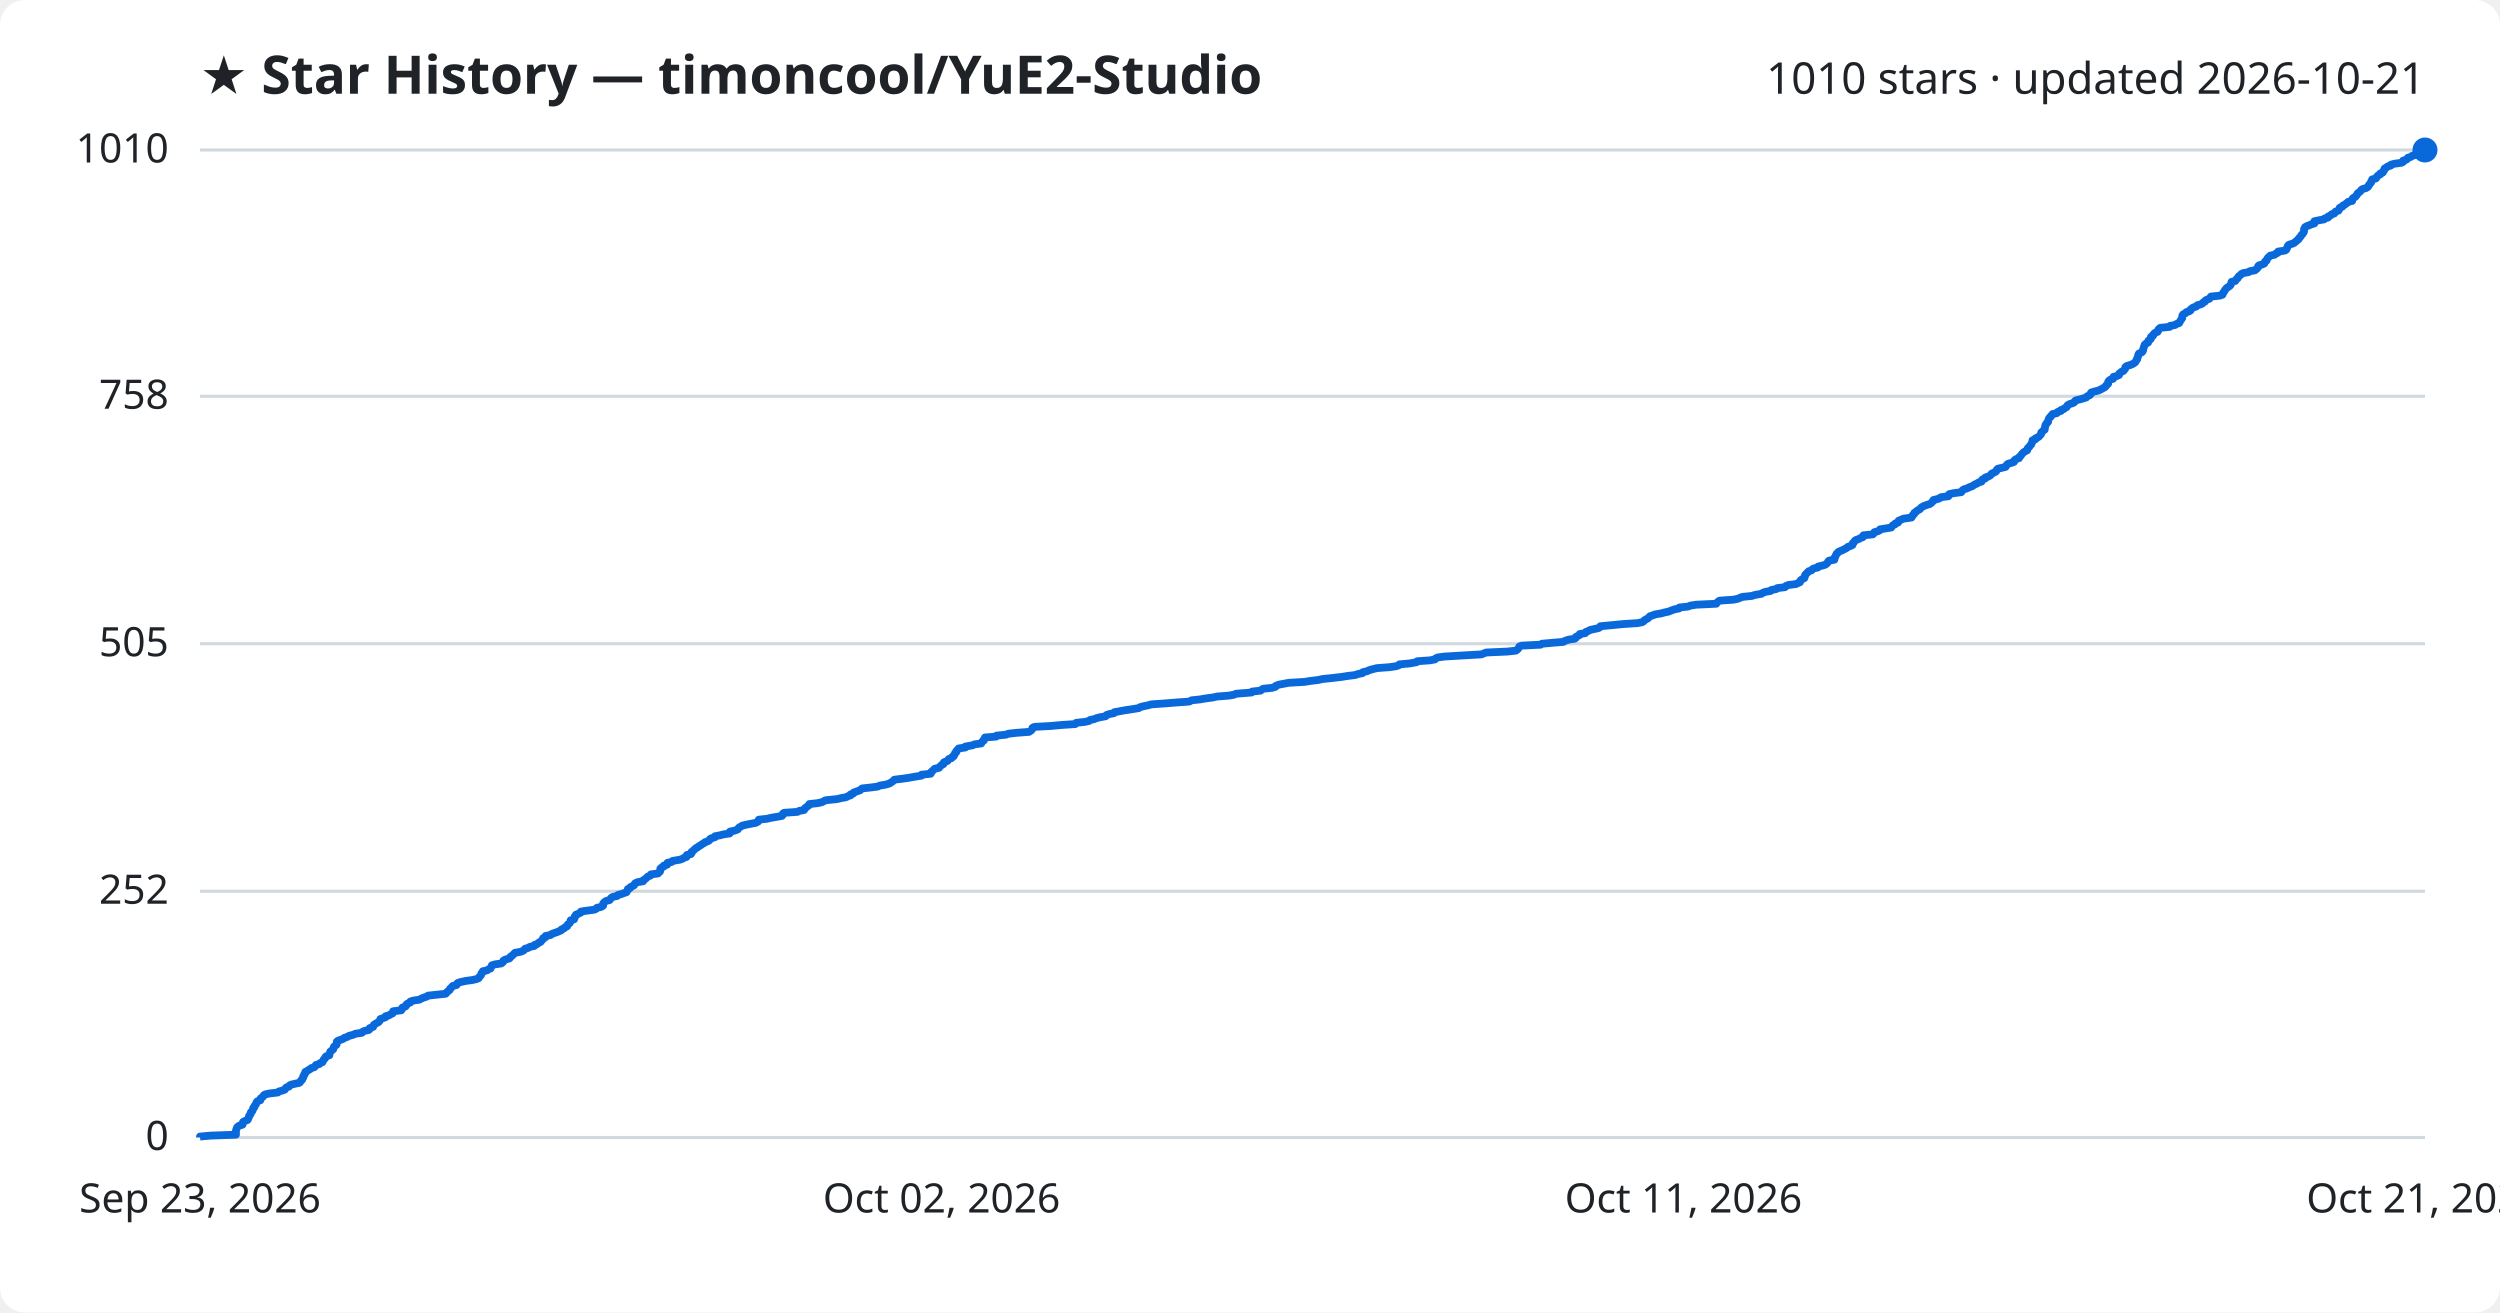
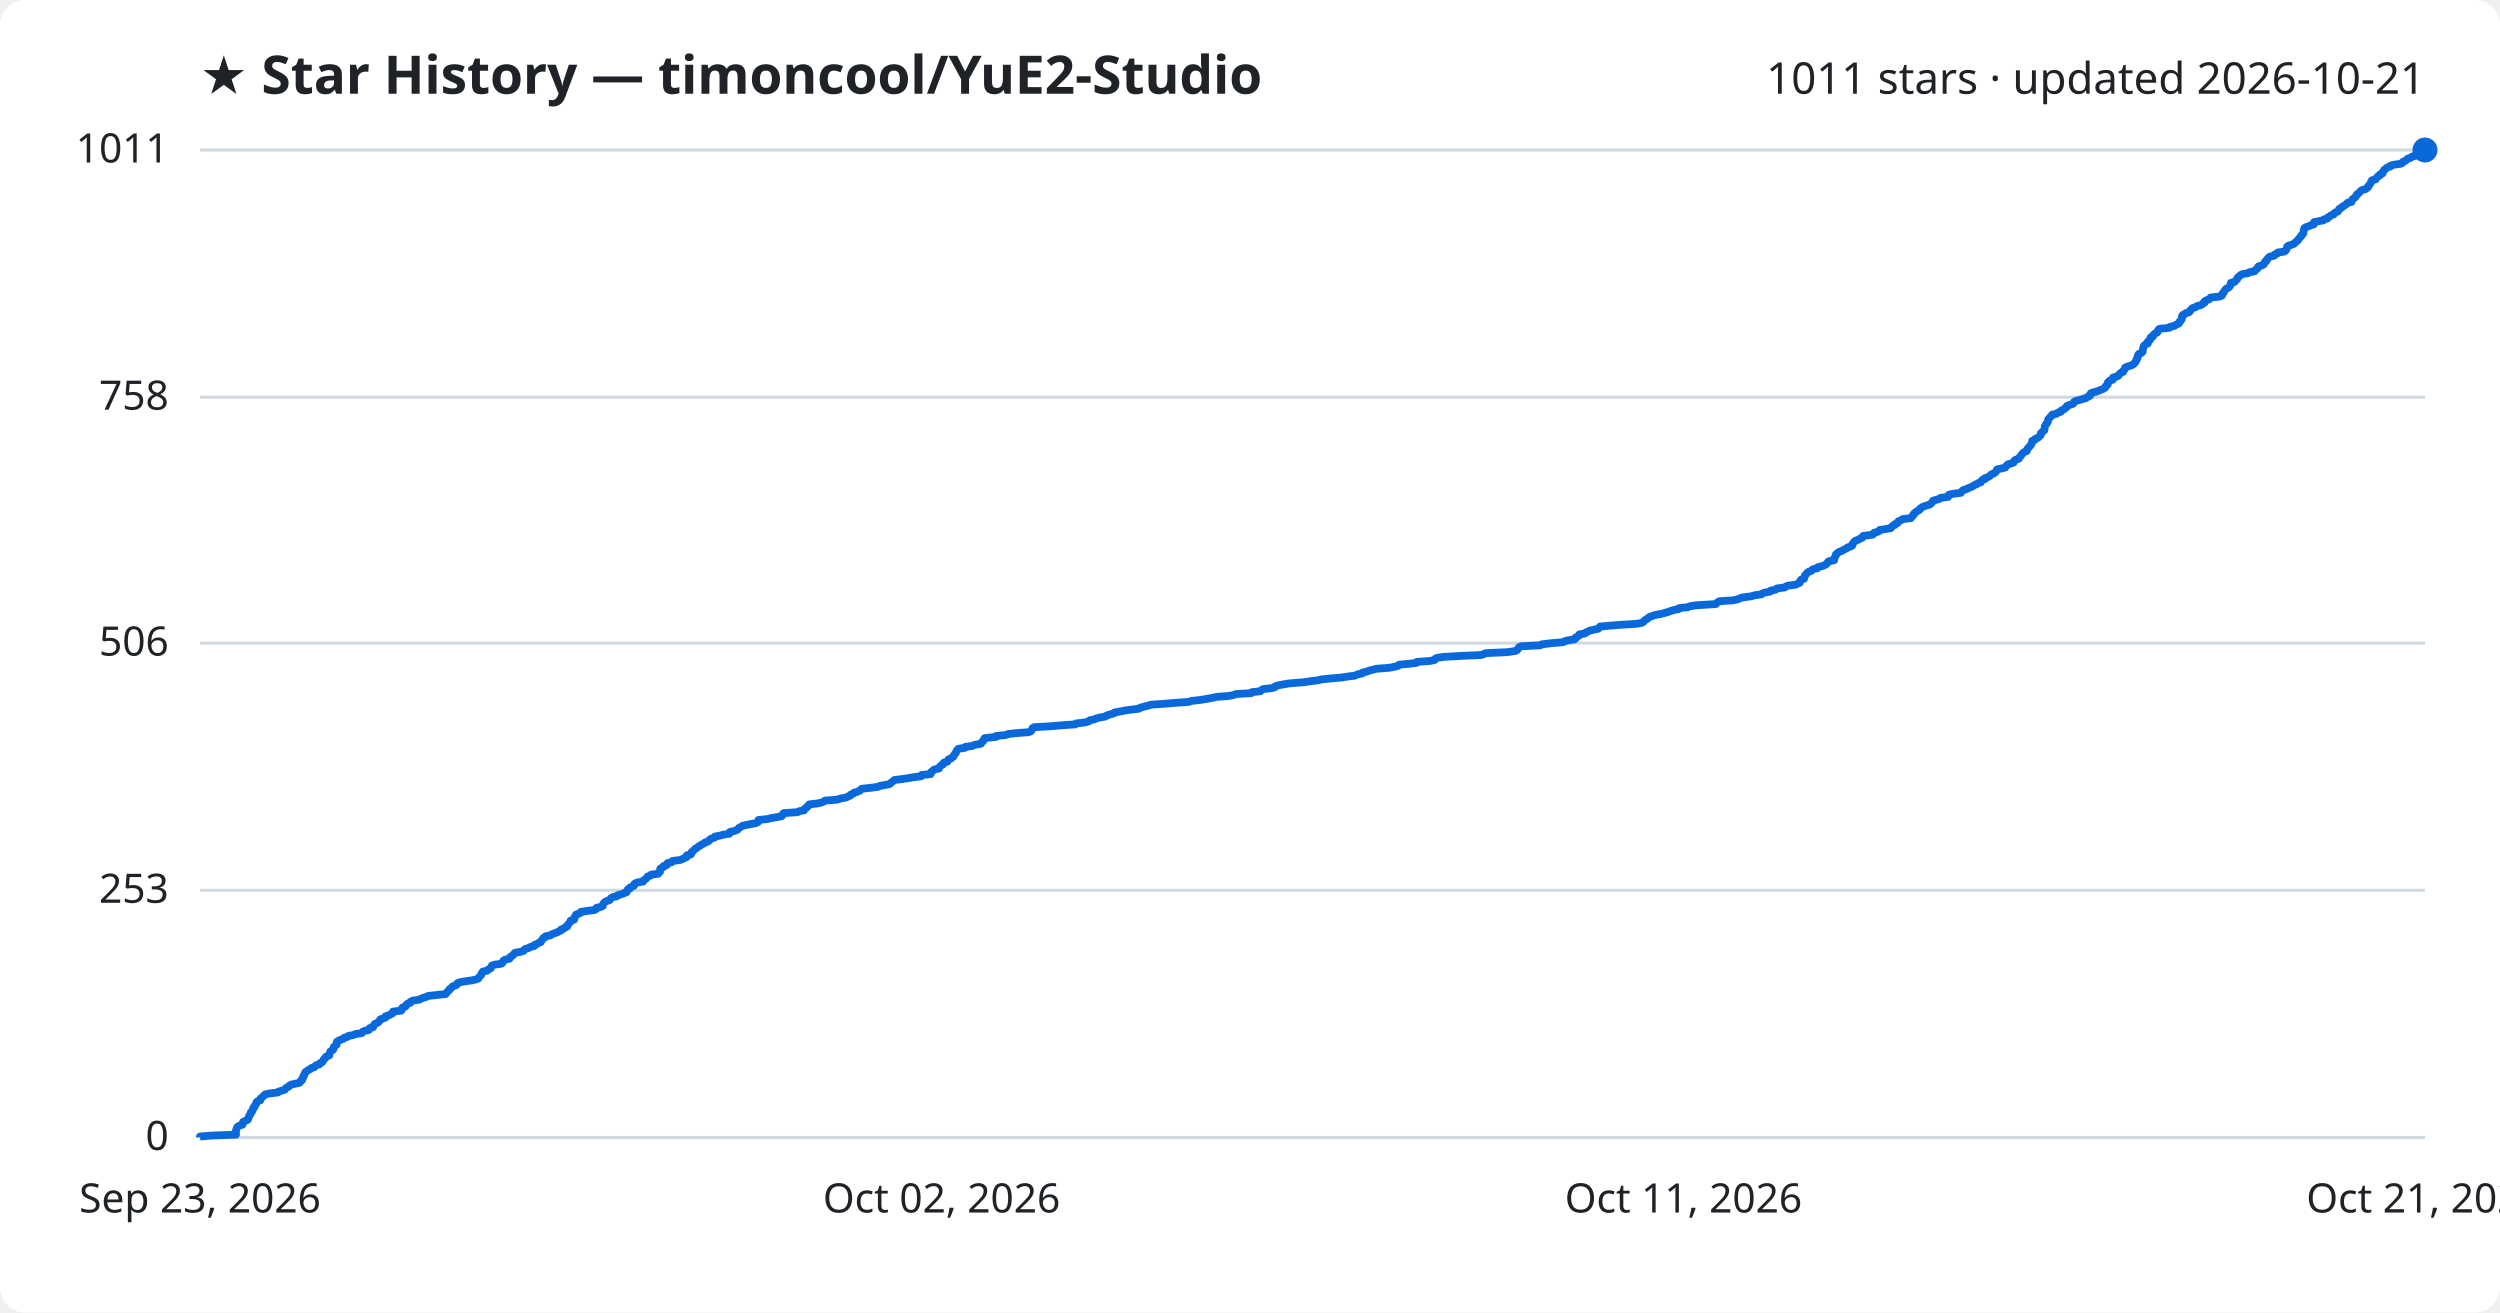
<svg xmlns="http://www.w3.org/2000/svg" viewBox="0 0 800 420" font-family="Segoe UI, sans-serif">
  <rect width="800" height="420" fill="#ffffff" rx="8" />
  <text x="64" y="30" fill="#1f2328" font-size="17" font-weight="700">★ Star History — timoncool/YuE2-Studio</text>
-   <text x="776" y="30" fill="#1f2328" font-size="14" text-anchor="end">1010 stars · updated 2026-10-21</text>
+   <text x="776" y="30" fill="#1f2328" font-size="14" text-anchor="end">1011 stars · updated 2026-10-21</text>
  <line x1="64" y1="364.0" x2="776" y2="364.0" stroke="#d1d9e0" stroke-width="1" />
  <text x="54" y="368.0" fill="#1f2328" font-size="13" text-anchor="end">0</text>
-   <line x1="64" y1="285.2" x2="776" y2="285.2" stroke="#d1d9e0" stroke-width="1" />
-   <text x="54" y="289.2" fill="#1f2328" font-size="13" text-anchor="end">252</text>
-   <line x1="64" y1="206.0" x2="776" y2="206.0" stroke="#d1d9e0" stroke-width="1" />
-   <text x="54" y="210.0" fill="#1f2328" font-size="13" text-anchor="end">505</text>
-   <line x1="64" y1="126.8" x2="776" y2="126.8" stroke="#d1d9e0" stroke-width="1" />
-   <text x="54" y="130.8" fill="#1f2328" font-size="13" text-anchor="end">758</text>
+   <line x1="64" y1="284.9" x2="776" y2="284.9" stroke="#d1d9e0" stroke-width="1" />
+   <text x="54" y="288.9" fill="#1f2328" font-size="13" text-anchor="end">253</text>
+   <line x1="64" y1="205.8" x2="776" y2="205.8" stroke="#d1d9e0" stroke-width="1" />
+   <text x="54" y="209.8" fill="#1f2328" font-size="13" text-anchor="end">506</text>
+   <line x1="64" y1="127.1" x2="776" y2="127.1" stroke="#d1d9e0" stroke-width="1" />
+   <text x="54" y="131.1" fill="#1f2328" font-size="13" text-anchor="end">758</text>
  <line x1="64" y1="48.0" x2="776" y2="48.0" stroke="#d1d9e0" stroke-width="1" />
-   <text x="54" y="52.0" fill="#1f2328" font-size="13" text-anchor="end">1010</text>
-   <path d="M64.0,364.0 L64.0,363.7 L67.3,363.4 L75.5,363.1 L75.5,362.7 L75.5,362.4 L75.5,362.1 L75.5,361.8 L75.6,361.5 L75.7,361.2 L75.8,360.9 L76.0,360.6 L76.6,360.2 L77.6,359.9 L77.7,359.6 L77.7,359.3 L77.8,359.0 L78.4,358.7 L79.2,358.4 L79.4,358.1 L79.5,357.7 L79.7,357.4 L79.7,357.1 L79.9,356.8 L80.2,356.5 L80.2,356.2 L80.3,355.9 L80.7,355.6 L80.9,355.2 L81.0,354.9 L81.0,354.6 L81.4,354.3 L81.4,354.0 L81.6,353.7 L81.9,353.4 L82.0,353.0 L82.1,352.7 L82.4,352.4 L83.3,352.1 L83.4,351.8 L83.4,351.5 L83.8,351.2 L84.2,350.9 L84.4,350.5 L84.9,350.2 L86.3,349.9 L88.9,349.6 L89.2,349.3 L90.2,349.0 L91.1,348.7 L91.3,348.4 L91.6,348.0 L92.5,347.7 L92.6,347.4 L93.1,347.1 L94.4,346.8 L95.8,346.5 L96.1,346.2 L96.2,345.9 L96.7,345.5 L96.7,345.2 L97.0,344.9 L97.0,344.6 L97.1,344.3 L97.4,344.0 L97.4,343.7 L97.7,343.4 L97.7,343.0 L98.3,342.7 L98.7,342.4 L99.3,342.1 L99.6,341.8 L100.6,341.5 L100.8,341.2 L101.1,340.8 L102.2,340.5 L102.4,340.2 L103.2,339.9 L103.3,339.6 L103.5,339.3 L103.6,339.0 L104.0,338.7 L104.1,338.3 L104.4,338.0 L105.4,337.7 L105.4,337.4 L105.5,337.1 L105.6,336.8 L105.7,336.5 L106.1,336.2 L106.6,335.8 L106.7,335.5 L106.8,335.2 L106.9,334.9 L107.3,334.6 L107.7,334.3 L107.7,334.0 L107.8,333.7 L107.8,333.3 L108.2,333.0 L109.1,332.7 L109.9,332.4 L110.2,332.1 L111.2,331.8 L111.6,331.5 L113.1,331.1 L113.7,330.8 L115.8,330.5 L116.0,330.2 L116.6,329.9 L118.0,329.6 L118.3,329.3 L118.3,329.0 L119.4,328.6 L119.5,328.3 L119.6,328.0 L120.0,327.7 L120.5,327.4 L121.1,327.1 L121.4,326.8 L121.6,326.5 L121.7,326.1 L122.6,325.8 L123.4,325.5 L123.4,325.2 L124.5,324.9 L124.9,324.6 L125.6,324.3 L125.8,324.0 L125.8,323.6 L128.4,323.3 L128.6,323.0 L128.6,322.7 L128.8,322.4 L129.7,322.1 L130.0,321.8 L130.1,321.4 L130.5,321.1 L131.3,320.8 L131.3,320.5 L132.2,320.2 L134.2,319.9 L134.7,319.6 L135.4,319.3 L136.6,318.9 L137.0,318.6 L139.8,318.3 L142.6,318.0 L142.9,317.7 L143.1,317.4 L143.5,317.1 L143.9,316.8 L144.0,316.4 L144.4,316.1 L144.6,315.8 L144.9,315.5 L146.1,315.2 L146.3,314.9 L146.4,314.6 L147.2,314.3 L149.0,313.9 L151.2,313.6 L152.5,313.3 L153.2,313.0 L153.3,312.7 L153.6,312.4 L153.9,312.1 L154.0,311.8 L154.1,311.4 L154.5,311.1 L154.5,310.8 L155.9,310.5 L156.3,310.2 L157.0,309.9 L157.1,309.6 L157.3,309.2 L157.4,308.9 L158.4,308.6 L160.4,308.3 L160.8,308.0 L161.1,307.7 L161.1,307.4 L161.6,307.1 L163.0,306.7 L163.3,306.4 L163.4,306.1 L163.9,305.8 L164.2,305.5 L164.5,305.2 L164.8,304.9 L166.5,304.6 L167.5,304.2 L167.8,303.9 L168.0,303.6 L169.1,303.3 L169.5,303.0 L171.0,302.7 L171.0,302.4 L171.9,302.1 L172.3,301.7 L173.0,301.4 L173.2,301.1 L173.5,300.8 L173.8,300.5 L173.8,300.2 L174.6,299.9 L174.6,299.5 L176.2,299.2 L176.5,298.9 L177.3,298.6 L178.2,298.3 L178.9,298.0 L179.6,297.7 L179.7,297.4 L180.6,297.0 L180.8,296.7 L181.5,296.4 L181.6,296.1 L181.7,295.8 L182.2,295.5 L182.4,295.2 L182.6,294.9 L182.6,294.5 L183.7,294.2 L183.8,293.9 L183.9,293.6 L183.9,293.3 L184.3,293.0 L184.3,292.7 L185.1,292.4 L185.9,292.0 L185.9,291.7 L187.9,291.4 L190.2,291.1 L190.8,290.8 L191.0,290.5 L192.4,290.2 L193.0,289.8 L193.0,289.5 L193.0,289.2 L193.2,288.9 L193.5,288.6 L194.0,288.3 L195.1,288.0 L195.3,287.7 L195.6,287.3 L196.1,287.0 L197.5,286.7 L197.7,286.4 L198.8,286.1 L199.6,285.8 L200.5,285.5 L200.6,285.2 L200.9,284.8 L200.9,284.5 L201.6,284.2 L201.7,283.9 L202.3,283.6 L202.9,283.3 L203.0,283.0 L203.2,282.7 L204.0,282.3 L205.8,282.0 L205.8,281.7 L206.3,281.4 L206.7,281.1 L207.0,280.8 L207.3,280.5 L208.1,280.2 L208.3,279.8 L210.6,279.5 L210.8,279.2 L211.2,278.9 L211.3,278.6 L211.3,278.3 L211.3,278.0 L211.7,277.6 L212.4,277.3 L212.4,277.0 L213.5,276.7 L213.5,276.4 L213.6,276.1 L215.0,275.8 L215.2,275.5 L217.6,275.1 L218.4,274.8 L218.9,274.5 L219.7,274.2 L219.8,273.9 L219.8,273.6 L221.1,273.3 L221.3,273.0 L221.3,272.6 L221.8,272.3 L222.0,272.0 L222.4,271.7 L222.7,271.4 L223.3,271.1 L223.6,270.8 L224.2,270.5 L224.7,270.1 L225.3,269.8 L225.6,269.5 L226.5,269.2 L227.0,268.9 L227.1,268.6 L227.5,268.3 L228.8,267.9 L228.8,267.6 L230.4,267.3 L231.5,267.0 L233.5,266.7 L233.6,266.4 L233.6,266.1 L235.1,265.8 L236.1,265.4 L236.3,265.1 L236.5,264.8 L237.1,264.5 L237.5,264.2 L238.8,263.9 L240.3,263.6 L241.9,263.3 L242.6,262.9 L242.7,262.6 L242.8,262.3 L245.5,262.0 L246.7,261.7 L248.5,261.4 L250.2,261.1 L250.5,260.8 L250.5,260.4 L250.9,260.1 L255.2,259.8 L255.7,259.5 L257.3,259.2 L257.5,258.9 L257.6,258.6 L258.2,258.2 L258.5,257.9 L259.0,257.6 L259.0,257.3 L261.7,257.0 L263.0,256.7 L263.6,256.4 L264.1,256.1 L267.9,255.7 L269.1,255.4 L270.8,255.1 L271.3,254.8 L272.2,254.5 L272.2,254.2 L273.1,253.9 L273.2,253.6 L274.3,253.2 L275.2,252.9 L275.5,252.6 L275.9,252.3 L278.6,252.0 L280.9,251.7 L281.5,251.4 L283.3,251.1 L284.7,250.7 L285.1,250.4 L285.6,250.1 L285.9,249.8 L286.2,249.5 L288.7,249.2 L290.8,248.9 L292.4,248.6 L294.9,248.2 L294.9,247.9 L297.8,247.6 L298.0,247.3 L298.0,247.0 L298.4,246.7 L298.7,246.4 L299.1,246.0 L300.5,245.7 L300.7,245.4 L301.0,245.1 L301.3,244.8 L301.9,244.5 L301.9,244.2 L302.1,243.9 L303.2,243.5 L303.4,243.2 L303.6,242.9 L304.5,242.6 L304.6,242.3 L305.2,242.0 L305.2,241.7 L305.5,241.4 L305.6,241.0 L306.0,240.7 L306.0,240.4 L306.3,240.1 L306.5,239.8 L306.8,239.5 L308.9,239.2 L308.9,238.9 L311.2,238.5 L311.8,238.2 L314.0,237.9 L314.1,237.6 L314.3,237.3 L314.8,237.0 L314.8,236.7 L315.1,236.3 L315.2,236.0 L318.8,235.7 L318.9,235.4 L321.9,235.1 L322.6,234.8 L325.3,234.5 L329.3,234.2 L329.9,233.8 L330.2,233.5 L330.4,233.2 L330.4,232.9 L331.0,232.6 L336.4,232.3 L339.6,232.0 L344.1,231.7 L344.4,231.3 L347.2,231.0 L348.5,230.7 L348.8,230.4 L350.2,230.1 L350.9,229.8 L352.1,229.5 L353.8,229.2 L354.1,228.8 L355.0,228.5 L356.5,228.2 L356.6,227.9 L358.3,227.6 L359.9,227.3 L361.9,227.0 L364.4,226.6 L364.8,226.3 L365.9,226.0 L367.4,225.7 L368.4,225.4 L372.7,225.1 L376.4,224.8 L380.6,224.5 L381.3,224.1 L384.1,223.8 L385.8,223.5 L388.1,223.2 L389.4,222.9 L393.2,222.6 L394.9,222.3 L395.5,222.0 L400.5,221.6 L400.7,221.3 L403.4,221.0 L403.7,220.7 L404.2,220.4 L407.1,220.1 L408.1,219.8 L408.2,219.5 L409.2,219.1 L410.8,218.8 L412.4,218.5 L417.5,218.2 L419.3,217.9 L421.8,217.6 L423.1,217.3 L426.0,217.0 L429.4,216.6 L431.3,216.3 L433.7,216.0 L434.5,215.7 L436.0,215.4 L436.1,215.1 L437.4,214.8 L438.3,214.4 L439.4,214.1 L440.6,213.8 L444.6,213.5 L446.7,213.2 L447.6,212.9 L447.8,212.6 L451.1,212.3 L453.3,211.9 L453.5,211.6 L457.7,211.3 L459.2,211.0 L459.4,210.7 L460.0,210.4 L462.2,210.1 L467.2,209.8 L474.1,209.4 L474.8,209.1 L475.6,208.8 L482.4,208.5 L485.1,208.2 L485.5,207.9 L485.8,207.6 L486.0,207.3 L486.2,206.9 L486.9,206.6 L493.0,206.3 L493.4,206.0 L496.7,205.7 L500.3,205.4 L500.7,205.1 L501.9,204.7 L503.9,204.4 L504.3,204.1 L504.3,203.8 L504.9,203.5 L505.5,203.2 L505.5,202.9 L507.3,202.6 L507.5,202.2 L508.3,201.9 L508.8,201.6 L510.1,201.3 L511.5,201.0 L512.0,200.7 L512.1,200.4 L515.3,200.1 L519.4,199.7 L524.0,199.4 L525.5,199.1 L526.0,198.8 L526.2,198.5 L526.7,198.2 L527.3,197.9 L527.6,197.6 L528.0,197.2 L528.9,196.9 L529.7,196.6 L531.5,196.3 L532.6,196.0 L534.0,195.7 L534.7,195.4 L535.8,195.0 L537.3,194.7 L537.4,194.4 L540.2,194.1 L540.9,193.8 L542.8,193.5 L549.2,193.2 L549.4,192.9 L549.8,192.5 L550.3,192.2 L554.7,191.9 L556.1,191.6 L556.8,191.3 L557.6,191.0 L560.6,190.7 L561.5,190.4 L563.7,190.0 L564.1,189.7 L564.9,189.4 L566.6,189.1 L566.8,188.8 L568.4,188.5 L568.7,188.2 L571.2,187.9 L571.5,187.5 L572.3,187.2 L574.7,186.9 L575.3,186.6 L576.0,186.3 L576.1,186.0 L576.2,185.7 L576.6,185.4 L577.4,185.0 L577.4,184.7 L577.6,184.4 L577.6,184.1 L577.8,183.8 L578.1,183.5 L578.4,183.2 L578.8,182.8 L579.7,182.5 L579.9,182.2 L580.4,181.9 L581.7,181.6 L581.8,181.3 L583.1,181.0 L584.1,180.7 L584.6,180.3 L584.9,180.0 L585.0,179.7 L585.3,179.4 L587.0,179.1 L587.0,178.8 L587.0,178.5 L587.3,178.2 L587.4,177.8 L587.6,177.5 L587.7,177.2 L588.1,176.9 L588.3,176.6 L589.0,176.3 L589.7,176.0 L590.3,175.7 L591.0,175.3 L591.3,175.0 L592.2,174.7 L592.8,174.4 L592.9,174.1 L592.9,173.8 L593.3,173.5 L593.5,173.1 L593.9,172.8 L594.8,172.5 L595.3,172.2 L596.1,171.9 L596.3,171.6 L596.3,171.3 L599.3,171.0 L599.7,170.6 L599.8,170.3 L600.9,170.0 L601.5,169.7 L601.6,169.4 L603.4,169.1 L605.2,168.8 L605.4,168.5 L605.7,168.1 L606.4,167.8 L606.5,167.5 L607.4,167.2 L607.5,166.9 L607.6,166.6 L608.4,166.3 L609.0,166.0 L611.7,165.6 L611.7,165.3 L612.1,165.0 L612.2,164.7 L612.6,164.4 L612.6,164.1 L613.1,163.8 L613.5,163.4 L614.1,163.1 L614.5,162.8 L614.7,162.5 L615.1,162.2 L615.7,161.9 L616.5,161.6 L617.5,161.3 L618.1,160.9 L618.3,160.6 L618.7,160.3 L618.7,160.0 L620.0,159.7 L620.8,159.4 L621.1,159.1 L623.5,158.8 L623.5,158.4 L623.8,158.1 L625.3,157.8 L627.6,157.5 L627.8,157.2 L628.0,156.9 L628.4,156.6 L629.4,156.3 L630.2,155.9 L631.1,155.6 L631.5,155.3 L632.0,155.0 L632.7,154.7 L633.1,154.4 L634.1,154.1 L634.1,153.8 L634.4,153.4 L635.3,153.1 L635.3,152.8 L636.2,152.5 L636.8,152.2 L637.1,151.9 L637.3,151.6 L638.1,151.2 L638.7,150.9 L638.9,150.6 L639.0,150.3 L639.3,150.0 L640.6,149.7 L641.8,149.4 L642.0,149.1 L642.2,148.7 L642.6,148.4 L643.7,148.1 L644.5,147.8 L644.5,147.5 L644.7,147.2 L645.2,146.9 L646.1,146.6 L646.2,146.2 L646.6,145.9 L646.8,145.6 L647.0,145.3 L647.3,145.0 L647.6,144.7 L648.1,144.4 L648.7,144.1 L648.8,143.7 L648.9,143.4 L649.3,143.1 L649.5,142.8 L649.7,142.5 L650.0,142.2 L650.1,141.9 L650.3,141.5 L650.4,141.2 L650.4,140.9 L651.3,140.6 L651.3,140.3 L652.0,140.0 L652.5,139.7 L652.7,139.4 L653.1,139.0 L653.2,138.7 L653.2,138.4 L653.6,138.1 L653.8,137.8 L654.3,137.5 L654.3,137.2 L654.4,136.9 L654.4,136.5 L654.5,136.2 L654.6,135.9 L654.9,135.6 L655.0,135.3 L655.4,135.0 L655.4,134.7 L655.5,134.4 L655.6,134.0 L655.8,133.7 L656.2,133.4 L656.3,133.1 L656.7,132.8 L656.8,132.5 L658.2,132.2 L658.5,131.8 L659.5,131.5 L659.5,131.2 L660.4,130.9 L660.7,130.6 L661.3,130.3 L661.5,130.0 L661.6,129.7 L662.3,129.3 L663.3,129.0 L663.8,128.7 L663.9,128.4 L664.3,128.1 L665.6,127.8 L666.6,127.5 L667.6,127.2 L667.9,126.8 L668.7,126.5 L669.0,126.2 L669.0,125.9 L669.2,125.6 L670.2,125.3 L671.4,125.0 L672.1,124.7 L672.8,124.3 L673.4,124.0 L673.8,123.7 L673.9,123.4 L674.3,123.1 L674.6,122.8 L674.6,122.5 L674.6,122.2 L674.9,121.8 L675.3,121.5 L676.2,121.2 L676.3,120.9 L676.3,120.6 L677.5,120.3 L678.1,120.0 L678.1,119.6 L678.5,119.3 L678.8,119.0 L679.5,118.7 L679.7,118.4 L680.0,118.1 L680.1,117.8 L680.1,117.5 L680.6,117.1 L681.7,116.8 L682.4,116.5 L682.9,116.2 L683.3,115.9 L683.5,115.6 L683.6,115.3 L683.9,115.0 L683.9,114.6 L684.1,114.3 L684.2,114.0 L684.2,113.7 L684.3,113.4 L684.5,113.1 L685.3,112.8 L685.6,112.5 L685.8,112.1 L685.8,111.8 L685.9,111.5 L686.0,111.2 L686.1,110.9 L686.2,110.6 L686.3,110.3 L686.8,109.9 L687.4,109.6 L687.4,109.3 L687.5,109.0 L688.0,108.7 L688.3,108.4 L688.3,108.1 L688.3,107.8 L689.0,107.4 L689.0,107.1 L689.3,106.8 L689.6,106.5 L690.4,106.2 L690.6,105.9 L690.6,105.6 L690.8,105.3 L691.3,104.9 L694.3,104.6 L694.4,104.3 L696.0,104.0 L696.4,103.7 L697.3,103.4 L697.5,103.1 L697.6,102.8 L697.9,102.4 L698.1,102.1 L698.3,101.8 L698.3,101.5 L698.3,101.2 L698.4,100.9 L698.6,100.6 L699.4,100.2 L699.6,99.9 L700.6,99.6 L701.0,99.3 L701.0,99.0 L701.4,98.7 L701.8,98.4 L702.8,98.1 L703.1,97.7 L704.2,97.4 L704.8,97.1 L705.0,96.8 L705.6,96.5 L705.7,96.2 L706.2,95.9 L707.0,95.6 L707.3,95.2 L707.5,94.9 L710.4,94.6 L711.2,94.3 L711.3,94.0 L711.4,93.7 L711.7,93.4 L711.8,93.1 L712.1,92.7 L712.3,92.4 L712.6,92.1 L713.1,91.8 L713.5,91.5 L713.8,91.2 L713.9,90.9 L714.0,90.6 L714.1,90.2 L715.3,89.9 L715.5,89.6 L715.7,89.3 L716.1,89.0 L716.2,88.7 L716.4,88.4 L717.0,88.0 L717.2,87.7 L717.8,87.4 L719.5,87.1 L719.9,86.8 L721.6,86.5 L721.9,86.2 L722.3,85.9 L722.6,85.5 L722.6,85.2 L722.9,84.9 L724.0,84.6 L724.6,84.3 L724.7,84.0 L724.8,83.7 L725.3,83.4 L725.4,83.0 L725.6,82.7 L725.8,82.4 L726.2,82.1 L726.5,81.8 L727.9,81.5 L728.2,81.2 L728.9,80.9 L729.0,80.5 L731.1,80.2 L731.6,79.9 L731.7,79.6 L731.9,79.3 L732.0,79.0 L732.1,78.7 L732.5,78.3 L733.5,78.0 L734.2,77.7 L734.5,77.4 L734.9,77.1 L735.2,76.8 L735.6,76.5 L735.7,76.2 L736.1,75.8 L736.3,75.5 L736.5,75.2 L736.8,74.9 L737.0,74.6 L737.2,74.3 L737.3,74.0 L737.3,73.7 L737.3,73.3 L737.5,73.0 L737.6,72.7 L738.1,72.4 L738.9,72.1 L739.6,71.8 L740.6,71.5 L740.6,71.2 L740.6,70.8 L742.0,70.5 L743.7,70.2 L743.9,69.9 L745.0,69.6 L745.0,69.3 L745.7,69.0 L746.1,68.6 L747.0,68.3 L747.1,68.0 L747.4,67.7 L748.3,67.4 L748.5,67.1 L748.6,66.8 L748.7,66.5 L749.6,66.1 L749.7,65.8 L750.3,65.5 L750.7,65.2 L751.1,64.9 L751.4,64.6 L752.7,64.3 L752.7,64.0 L752.8,63.6 L753.1,63.3 L753.7,63.0 L753.9,62.7 L754.2,62.4 L754.3,62.1 L754.5,61.8 L755.0,61.5 L755.4,61.1 L755.6,60.8 L756.0,60.5 L757.1,60.2 L757.6,59.9 L757.9,59.6 L758.0,59.3 L758.2,59.0 L758.6,58.6 L758.8,58.3 L758.8,58.0 L759.1,57.7 L759.1,57.4 L760.3,57.1 L760.5,56.8 L760.7,56.4 L761.1,56.1 L761.7,55.8 L761.7,55.5 L762.5,55.2 L762.6,54.9 L762.9,54.6 L762.9,54.3 L763.1,53.9 L763.7,53.6 L764.0,53.3 L765.0,53.0 L765.1,52.7 L766.2,52.4 L768.4,52.1 L769.0,51.8 L769.0,51.4 L770.0,51.1 L770.4,50.8 L770.5,50.5 L771.5,50.2 L771.8,49.9 L772.9,49.6 L772.9,49.3 L774.6,48.9 L774.8,48.6 L775.5,48.3 L776.0,48.0 L776.0,48.0" fill="none" stroke="#0969da" stroke-width="2.5" stroke-linejoin="round" />
+   <text x="54" y="52.0" fill="#1f2328" font-size="13" text-anchor="end">1011</text>
+   <path d="M64.0,364.0 L64.0,363.7 L67.3,363.4 L75.5,363.1 L75.5,362.7 L75.5,362.4 L75.5,362.1 L75.5,361.8 L75.6,361.5 L75.7,361.2 L75.8,360.9 L76.0,360.6 L76.6,360.2 L77.6,359.9 L77.7,359.6 L77.7,359.3 L77.8,359.0 L78.4,358.7 L79.2,358.4 L79.4,358.1 L79.5,357.7 L79.7,357.4 L79.7,357.1 L79.9,356.8 L80.2,356.5 L80.2,356.2 L80.3,355.9 L80.7,355.6 L80.9,355.2 L81.0,354.9 L81.0,354.6 L81.4,354.3 L81.4,354.0 L81.6,353.7 L81.9,353.4 L82.0,353.1 L82.1,352.7 L82.4,352.4 L83.3,352.1 L83.4,351.8 L83.4,351.5 L83.8,351.2 L84.2,350.9 L84.4,350.6 L84.9,350.2 L86.3,349.9 L88.9,349.6 L89.2,349.3 L90.2,349.0 L91.1,348.7 L91.3,348.4 L91.6,348.1 L92.4,347.7 L92.6,347.4 L93.1,347.1 L94.4,346.8 L95.8,346.5 L96.1,346.2 L96.2,345.9 L96.7,345.6 L96.7,345.2 L97.0,344.9 L97.0,344.6 L97.1,344.3 L97.4,344.0 L97.4,343.7 L97.6,343.4 L97.7,343.1 L98.3,342.7 L98.7,342.4 L99.3,342.1 L99.6,341.8 L100.6,341.5 L100.8,341.2 L101.1,340.9 L102.2,340.6 L102.4,340.2 L103.1,339.9 L103.3,339.6 L103.5,339.3 L103.6,339.0 L104.0,338.7 L104.1,338.4 L104.4,338.1 L105.4,337.7 L105.4,337.4 L105.5,337.1 L105.6,336.8 L105.7,336.5 L106.1,336.2 L106.6,335.9 L106.7,335.6 L106.8,335.2 L106.9,334.9 L107.3,334.6 L107.7,334.3 L107.7,334.0 L107.8,333.7 L107.8,333.4 L108.2,333.1 L109.1,332.7 L109.9,332.4 L110.1,332.1 L111.2,331.8 L111.5,331.5 L113.1,331.2 L113.7,330.9 L115.8,330.6 L116.0,330.2 L116.6,329.9 L118.0,329.6 L118.2,329.3 L118.3,329.0 L119.4,328.7 L119.5,328.4 L119.6,328.1 L119.9,327.7 L120.5,327.4 L121.1,327.1 L121.3,326.8 L121.6,326.5 L121.7,326.2 L122.6,325.9 L123.4,325.6 L123.4,325.2 L124.5,324.9 L124.9,324.6 L125.6,324.3 L125.8,324.0 L125.8,323.7 L128.4,323.4 L128.6,323.1 L128.6,322.7 L128.8,322.4 L129.7,322.1 L130.0,321.8 L130.1,321.5 L130.4,321.2 L131.3,320.9 L131.3,320.6 L132.1,320.2 L134.2,319.9 L134.7,319.6 L135.4,319.3 L136.5,319.0 L137.0,318.7 L139.8,318.4 L142.6,318.1 L142.9,317.7 L143.1,317.4 L143.5,317.1 L143.8,316.8 L143.9,316.5 L144.4,316.2 L144.6,315.9 L144.9,315.6 L146.1,315.2 L146.3,314.9 L146.4,314.6 L147.2,314.3 L149.0,314.0 L151.1,313.7 L152.4,313.4 L153.1,313.1 L153.3,312.7 L153.6,312.4 L153.9,312.1 L154.0,311.8 L154.1,311.5 L154.5,311.2 L154.5,310.9 L155.9,310.6 L156.3,310.2 L157.0,309.9 L157.1,309.6 L157.3,309.3 L157.4,309.0 L158.3,308.7 L160.4,308.4 L160.8,308.1 L161.0,307.7 L161.1,307.4 L161.6,307.1 L163.0,306.8 L163.2,306.5 L163.3,306.2 L163.9,305.9 L164.2,305.6 L164.5,305.2 L164.8,304.9 L166.5,304.6 L167.5,304.3 L167.8,304.0 L168.0,303.7 L169.1,303.4 L169.5,303.1 L171.0,302.7 L171.0,302.4 L171.8,302.1 L172.2,301.8 L173.0,301.5 L173.1,301.2 L173.4,300.9 L173.7,300.5 L173.8,300.2 L174.5,299.9 L174.6,299.6 L176.2,299.3 L176.5,299.0 L177.3,298.7 L178.2,298.4 L178.9,298.0 L179.6,297.7 L179.6,297.4 L180.5,297.1 L180.8,296.8 L181.5,296.5 L181.5,296.2 L181.7,295.9 L182.1,295.5 L182.3,295.2 L182.6,294.9 L182.6,294.6 L183.7,294.3 L183.8,294.0 L183.9,293.7 L183.9,293.4 L184.3,293.0 L184.3,292.7 L185.1,292.4 L185.8,292.1 L185.9,291.8 L187.9,291.5 L190.2,291.2 L190.8,290.9 L190.9,290.5 L192.3,290.2 L192.9,289.9 L192.9,289.6 L193.0,289.3 L193.2,289.0 L193.5,288.7 L194.0,288.4 L195.1,288.0 L195.3,287.7 L195.5,287.4 L196.0,287.1 L197.4,286.8 L197.6,286.5 L198.7,286.2 L199.5,285.9 L200.5,285.5 L200.5,285.2 L200.8,284.9 L200.9,284.6 L201.6,284.3 L201.6,284.0 L202.3,283.7 L202.9,283.4 L202.9,283.0 L203.2,282.7 L204.0,282.4 L205.8,282.1 L205.8,281.8 L206.3,281.5 L206.7,281.2 L207.0,280.9 L207.2,280.5 L208.1,280.2 L208.3,279.9 L210.6,279.6 L210.7,279.3 L211.2,279.0 L211.2,278.7 L211.2,278.4 L211.3,278.0 L211.7,277.7 L212.4,277.4 L212.4,277.1 L213.4,276.8 L213.5,276.5 L213.6,276.2 L215.0,275.9 L215.2,275.5 L217.6,275.2 L218.4,274.9 L218.9,274.6 L219.7,274.3 L219.8,274.0 L219.8,273.7 L221.1,273.4 L221.3,273.0 L221.3,272.7 L221.7,272.4 L222.0,272.1 L222.3,271.8 L222.6,271.5 L223.2,271.2 L223.5,270.9 L224.2,270.5 L224.6,270.2 L225.3,269.9 L225.6,269.6 L226.5,269.3 L226.9,269.0 L227.1,268.7 L227.5,268.4 L228.7,268.0 L228.8,267.7 L230.4,267.4 L231.4,267.1 L233.4,266.8 L233.5,266.5 L233.6,266.2 L235.0,265.9 L236.0,265.5 L236.2,265.2 L236.5,264.9 L237.1,264.6 L237.5,264.3 L238.7,264.0 L240.3,263.7 L241.9,263.4 L242.6,263.0 L242.7,262.7 L242.7,262.4 L245.5,262.1 L246.7,261.8 L248.5,261.5 L250.1,261.2 L250.4,260.9 L250.5,260.5 L250.8,260.2 L255.2,259.9 L255.7,259.6 L257.3,259.3 L257.4,259.0 L257.6,258.7 L258.2,258.4 L258.4,258.0 L258.9,257.7 L259.0,257.4 L261.6,257.1 L262.9,256.8 L263.6,256.5 L264.0,256.2 L267.8,255.9 L269.1,255.5 L270.8,255.2 L271.3,254.9 L272.1,254.6 L272.2,254.3 L273.0,254.0 L273.2,253.7 L274.3,253.4 L275.2,253.0 L275.4,252.7 L275.8,252.4 L278.6,252.1 L280.9,251.8 L281.5,251.5 L283.2,251.2 L284.7,250.9 L285.1,250.5 L285.5,250.2 L285.9,249.9 L286.2,249.6 L288.7,249.3 L290.7,249.0 L292.4,248.7 L294.8,248.4 L294.9,248.0 L297.8,247.7 L297.9,247.4 L297.9,247.1 L298.4,246.8 L298.6,246.5 L299.1,246.2 L300.5,245.9 L300.6,245.5 L300.9,245.2 L301.2,244.9 L301.8,244.6 L301.8,244.3 L302.1,244.0 L303.2,243.7 L303.3,243.4 L303.5,243.0 L304.4,242.7 L304.6,242.4 L305.1,242.1 L305.2,241.8 L305.4,241.5 L305.6,241.2 L305.9,240.9 L306.0,240.5 L306.2,240.2 L306.4,239.9 L306.7,239.6 L308.8,239.3 L308.9,239.0 L311.2,238.7 L311.7,238.4 L313.9,238.0 L314.0,237.7 L314.3,237.4 L314.7,237.1 L314.7,236.8 L315.0,236.5 L315.1,236.2 L318.8,235.8 L318.8,235.5 L321.9,235.2 L322.6,234.9 L325.2,234.6 L329.2,234.3 L329.9,234.0 L330.1,233.7 L330.3,233.3 L330.4,233.0 L330.9,232.7 L336.3,232.4 L339.6,232.1 L344.1,231.8 L344.3,231.5 L347.1,231.2 L348.5,230.8 L348.7,230.5 L350.2,230.2 L350.8,229.9 L352.0,229.6 L353.7,229.3 L354.1,229.0 L354.9,228.7 L356.4,228.3 L356.6,228.0 L358.3,227.7 L359.8,227.4 L361.9,227.1 L364.4,226.8 L364.8,226.5 L365.8,226.2 L367.4,225.8 L368.3,225.5 L372.7,225.2 L376.3,224.9 L380.5,224.6 L381.2,224.3 L384.0,224.0 L385.8,223.7 L388.0,223.3 L389.3,223.0 L393.2,222.7 L394.8,222.4 L395.5,222.1 L400.4,221.8 L400.6,221.5 L403.3,221.2 L403.7,220.8 L404.2,220.5 L407.0,220.2 L408.0,219.9 L408.1,219.6 L409.1,219.3 L410.7,219.0 L412.4,218.7 L417.4,218.3 L419.3,218.0 L421.7,217.7 L423.0,217.4 L425.9,217.1 L429.4,216.8 L431.2,216.5 L433.6,216.2 L434.4,215.8 L435.9,215.5 L436.1,215.2 L437.4,214.9 L438.2,214.6 L439.3,214.3 L440.5,214.0 L444.5,213.7 L446.6,213.3 L447.5,213.0 L447.7,212.7 L451.0,212.4 L453.3,212.1 L453.4,211.8 L457.6,211.5 L459.1,211.2 L459.3,210.8 L459.9,210.5 L462.1,210.2 L467.2,209.9 L474.1,209.6 L474.8,209.3 L475.5,209.0 L482.3,208.7 L485.0,208.3 L485.5,208.0 L485.7,207.7 L485.9,207.4 L486.1,207.1 L486.8,206.8 L492.9,206.5 L493.3,206.2 L496.6,205.8 L500.2,205.5 L500.7,205.2 L501.8,204.9 L503.8,204.6 L504.2,204.3 L504.2,204.0 L504.8,203.7 L505.4,203.3 L505.4,203.0 L507.2,202.7 L507.4,202.4 L508.2,202.1 L508.7,201.8 L510.0,201.5 L511.4,201.2 L511.9,200.8 L512.0,200.5 L515.2,200.2 L519.3,199.9 L523.9,199.6 L525.4,199.3 L525.9,199.0 L526.1,198.7 L526.6,198.3 L527.2,198.0 L527.5,197.7 L527.9,197.4 L528.8,197.1 L529.6,196.8 L531.4,196.5 L532.5,196.2 L533.9,195.8 L534.6,195.5 L535.7,195.2 L537.2,194.9 L537.3,194.6 L540.1,194.3 L540.8,194.0 L542.7,193.7 L549.1,193.3 L549.3,193.0 L549.7,192.7 L550.2,192.4 L554.6,192.1 L556.0,191.8 L556.7,191.5 L557.5,191.2 L560.5,190.8 L561.4,190.5 L563.6,190.2 L564.0,189.9 L564.8,189.6 L566.5,189.3 L566.6,189.0 L568.2,188.7 L568.6,188.3 L571.1,188.0 L571.4,187.7 L572.2,187.4 L574.6,187.1 L575.2,186.8 L575.9,186.5 L576.0,186.2 L576.1,185.8 L576.4,185.5 L577.3,185.2 L577.3,184.9 L577.5,184.6 L577.5,184.3 L577.7,184.0 L578.0,183.7 L578.3,183.3 L578.7,183.0 L579.6,182.7 L579.8,182.4 L580.3,182.1 L581.6,181.8 L581.7,181.5 L583.0,181.2 L584.0,180.8 L584.5,180.5 L584.7,180.2 L584.9,179.9 L585.2,179.6 L586.9,179.3 L586.9,179.0 L586.9,178.7 L587.2,178.3 L587.3,178.0 L587.5,177.7 L587.5,177.4 L587.9,177.1 L588.2,176.8 L588.8,176.5 L589.6,176.2 L590.2,175.8 L590.9,175.5 L591.2,175.2 L592.1,174.9 L592.7,174.6 L592.8,174.3 L592.8,174.0 L593.2,173.6 L593.4,173.3 L593.8,173.0 L594.7,172.7 L595.1,172.4 L595.9,172.1 L596.2,171.8 L596.2,171.5 L599.2,171.1 L599.6,170.8 L599.7,170.5 L600.8,170.2 L601.4,169.9 L601.5,169.6 L603.3,169.3 L605.1,169.0 L605.3,168.6 L605.6,168.3 L606.3,168.0 L606.4,167.7 L607.2,167.4 L607.3,167.1 L607.5,166.8 L608.3,166.5 L608.9,166.1 L611.5,165.8 L611.6,165.5 L612.0,165.2 L612.1,164.9 L612.5,164.6 L612.5,164.3 L613.0,164.0 L613.4,163.6 L614.0,163.3 L614.4,163.0 L614.5,162.7 L615.0,162.4 L615.5,162.1 L616.4,161.8 L617.4,161.5 L618.0,161.1 L618.2,160.8 L618.5,160.5 L618.6,160.2 L619.8,159.9 L620.7,159.6 L621.0,159.3 L623.4,159.0 L623.4,158.6 L623.7,158.3 L625.1,158.0 L627.5,157.7 L627.7,157.4 L627.9,157.1 L628.3,156.8 L629.3,156.5 L630.1,156.1 L630.9,155.8 L631.4,155.5 L631.9,155.2 L632.6,154.9 L633.0,154.6 L633.9,154.3 L634.0,154.0 L634.3,153.6 L635.2,153.3 L635.2,153.0 L636.1,152.7 L636.6,152.4 L637.0,152.1 L637.2,151.8 L638.0,151.5 L638.6,151.1 L638.8,150.8 L638.9,150.5 L639.1,150.2 L640.5,149.9 L641.7,149.6 L641.9,149.3 L642.1,149.0 L642.5,148.6 L643.6,148.3 L644.4,148.0 L644.4,147.7 L644.6,147.4 L645.1,147.1 L646.0,146.8 L646.1,146.5 L646.5,146.1 L646.7,145.8 L646.9,145.5 L647.2,145.2 L647.4,144.9 L647.9,144.6 L648.6,144.3 L648.6,144.0 L648.8,143.6 L649.1,143.3 L649.4,143.0 L649.6,142.7 L649.9,142.4 L650.0,142.1 L650.2,141.8 L650.3,141.5 L650.3,141.1 L651.1,140.8 L651.2,140.5 L651.9,140.2 L652.4,139.9 L652.6,139.6 L653.0,139.3 L653.1,139.0 L653.1,138.6 L653.5,138.3 L653.7,138.0 L654.2,137.7 L654.2,137.4 L654.3,137.1 L654.3,136.8 L654.3,136.5 L654.5,136.1 L654.8,135.8 L654.9,135.5 L655.2,135.2 L655.3,134.9 L655.4,134.6 L655.4,134.3 L655.6,134.0 L656.0,133.6 L656.2,133.3 L656.6,133.0 L656.7,132.7 L658.1,132.4 L658.4,132.1 L659.4,131.8 L659.4,131.5 L660.3,131.1 L660.6,130.8 L661.1,130.5 L661.4,130.2 L661.4,129.9 L662.2,129.6 L663.2,129.3 L663.6,129.0 L663.7,128.6 L664.2,128.3 L665.4,128.0 L666.4,127.7 L667.5,127.4 L667.8,127.1 L668.6,126.8 L668.9,126.5 L668.9,126.1 L669.1,125.8 L670.1,125.5 L671.2,125.2 L671.9,124.9 L672.7,124.6 L673.3,124.3 L673.7,124.0 L673.8,123.6 L674.2,123.3 L674.5,123.0 L674.5,122.7 L674.5,122.4 L674.8,122.1 L675.1,121.8 L676.1,121.5 L676.1,121.1 L676.2,120.8 L677.4,120.5 L677.9,120.2 L678.0,119.9 L678.4,119.6 L678.7,119.3 L679.4,119.0 L679.5,118.6 L679.8,118.3 L679.9,118.0 L680.0,117.7 L680.5,117.4 L681.5,117.1 L682.3,116.8 L682.8,116.5 L683.1,116.1 L683.4,115.8 L683.5,115.5 L683.7,115.2 L683.7,114.9 L684.0,114.6 L684.1,114.3 L684.1,114.0 L684.2,113.6 L684.4,113.3 L685.2,113.0 L685.5,112.7 L685.7,112.4 L685.7,112.1 L685.7,111.8 L685.8,111.5 L685.9,111.1 L686.0,110.8 L686.2,110.5 L686.6,110.2 L687.3,109.9 L687.3,109.6 L687.3,109.3 L687.9,108.9 L688.1,108.6 L688.1,108.3 L688.2,108.0 L688.9,107.7 L688.9,107.4 L689.2,107.1 L689.5,106.8 L690.3,106.4 L690.5,106.1 L690.5,105.8 L690.7,105.5 L691.1,105.2 L694.2,104.9 L694.3,104.6 L695.8,104.3 L696.3,103.9 L697.1,103.6 L697.4,103.3 L697.4,103.0 L697.8,102.7 L697.9,102.4 L698.2,102.1 L698.2,101.8 L698.2,101.4 L698.3,101.1 L698.5,100.8 L699.2,100.5 L699.4,100.2 L700.5,99.9 L700.8,99.6 L700.9,99.3 L701.3,98.9 L701.6,98.6 L702.6,98.3 L702.9,98.0 L704.1,97.7 L704.7,97.4 L704.9,97.1 L705.5,96.8 L705.5,96.4 L706.0,96.1 L706.9,95.8 L707.2,95.5 L707.4,95.2 L710.3,94.9 L711.0,94.6 L711.1,94.3 L711.2,93.9 L711.6,93.6 L711.7,93.3 L711.9,93.0 L712.1,92.7 L712.4,92.4 L713.0,92.1 L713.4,91.8 L713.7,91.4 L713.8,91.1 L713.8,90.8 L713.9,90.5 L715.1,90.2 L715.3,89.9 L715.6,89.6 L715.9,89.3 L716.0,88.9 L716.3,88.6 L716.8,88.3 L717.0,88.0 L717.6,87.7 L719.4,87.4 L719.8,87.1 L721.5,86.8 L721.7,86.4 L722.2,86.1 L722.5,85.8 L722.5,85.5 L722.8,85.2 L723.9,84.9 L724.4,84.6 L724.6,84.3 L724.7,83.9 L725.2,83.6 L725.2,83.3 L725.5,83.0 L725.7,82.7 L726.0,82.4 L726.4,82.1 L727.8,81.8 L728.0,81.4 L728.8,81.1 L728.9,80.8 L731.0,80.5 L731.4,80.2 L731.6,79.9 L731.7,79.6 L731.9,79.3 L731.9,78.9 L732.3,78.6 L733.4,78.3 L734.1,78.0 L734.3,77.7 L734.8,77.4 L735.0,77.1 L735.4,76.8 L735.6,76.4 L735.9,76.1 L736.2,75.8 L736.3,75.5 L736.7,75.2 L736.8,74.9 L737.1,74.6 L737.1,74.3 L737.2,73.9 L737.2,73.6 L737.4,73.3 L737.4,73.0 L737.9,72.7 L738.8,72.4 L739.4,72.1 L740.4,71.8 L740.5,71.4 L740.5,71.1 L741.9,70.8 L743.5,70.5 L743.7,70.2 L744.8,69.9 L744.9,69.6 L745.5,69.3 L745.9,68.9 L746.8,68.6 L746.9,68.3 L747.3,68.0 L748.1,67.7 L748.3,67.4 L748.4,67.1 L748.6,66.8 L749.4,66.4 L749.6,66.1 L750.2,65.8 L750.6,65.5 L751.0,65.2 L751.2,64.9 L752.5,64.6 L752.5,64.3 L752.7,63.9 L753.0,63.6 L753.5,63.3 L753.7,63.0 L754.0,62.7 L754.1,62.4 L754.3,62.1 L754.8,61.8 L755.2,61.4 L755.4,61.1 L755.9,60.8 L757.0,60.5 L757.4,60.2 L757.8,59.9 L757.8,59.6 L758.1,59.3 L758.4,58.9 L758.6,58.6 L758.7,58.3 L758.9,58.0 L759.0,57.7 L760.2,57.4 L760.4,57.1 L760.6,56.8 L761.0,56.4 L761.6,56.1 L761.6,55.8 L762.4,55.5 L762.4,55.2 L762.7,54.9 L762.8,54.6 L763.0,54.3 L763.6,53.9 L763.9,53.6 L764.9,53.3 L765.0,53.0 L766.1,52.7 L768.3,52.4 L768.8,52.1 L768.9,51.8 L769.8,51.4 L770.2,51.1 L770.4,50.8 L771.4,50.5 L771.7,50.2 L772.8,49.9 L772.8,49.6 L774.4,49.3 L774.6,48.9 L775.3,48.6 L775.8,48.3 L776.0,48.0 L776.0,48.0" fill="none" stroke="#0969da" stroke-width="2.5" stroke-linejoin="round" />
  <circle cx="776.0" cy="48.0" r="4" fill="#0969da" />
  <text x="64.0" y="388" fill="#1f2328" font-size="13" text-anchor="middle">Sep 23, 2026</text>
  <text x="301.3" y="388" fill="#1f2328" font-size="13" text-anchor="middle">Oct 02, 2026</text>
  <text x="538.7" y="388" fill="#1f2328" font-size="13" text-anchor="middle">Oct 11, 2026</text>
  <text x="776.0" y="388" fill="#1f2328" font-size="13" text-anchor="middle">Oct 21, 2026</text>
</svg>
